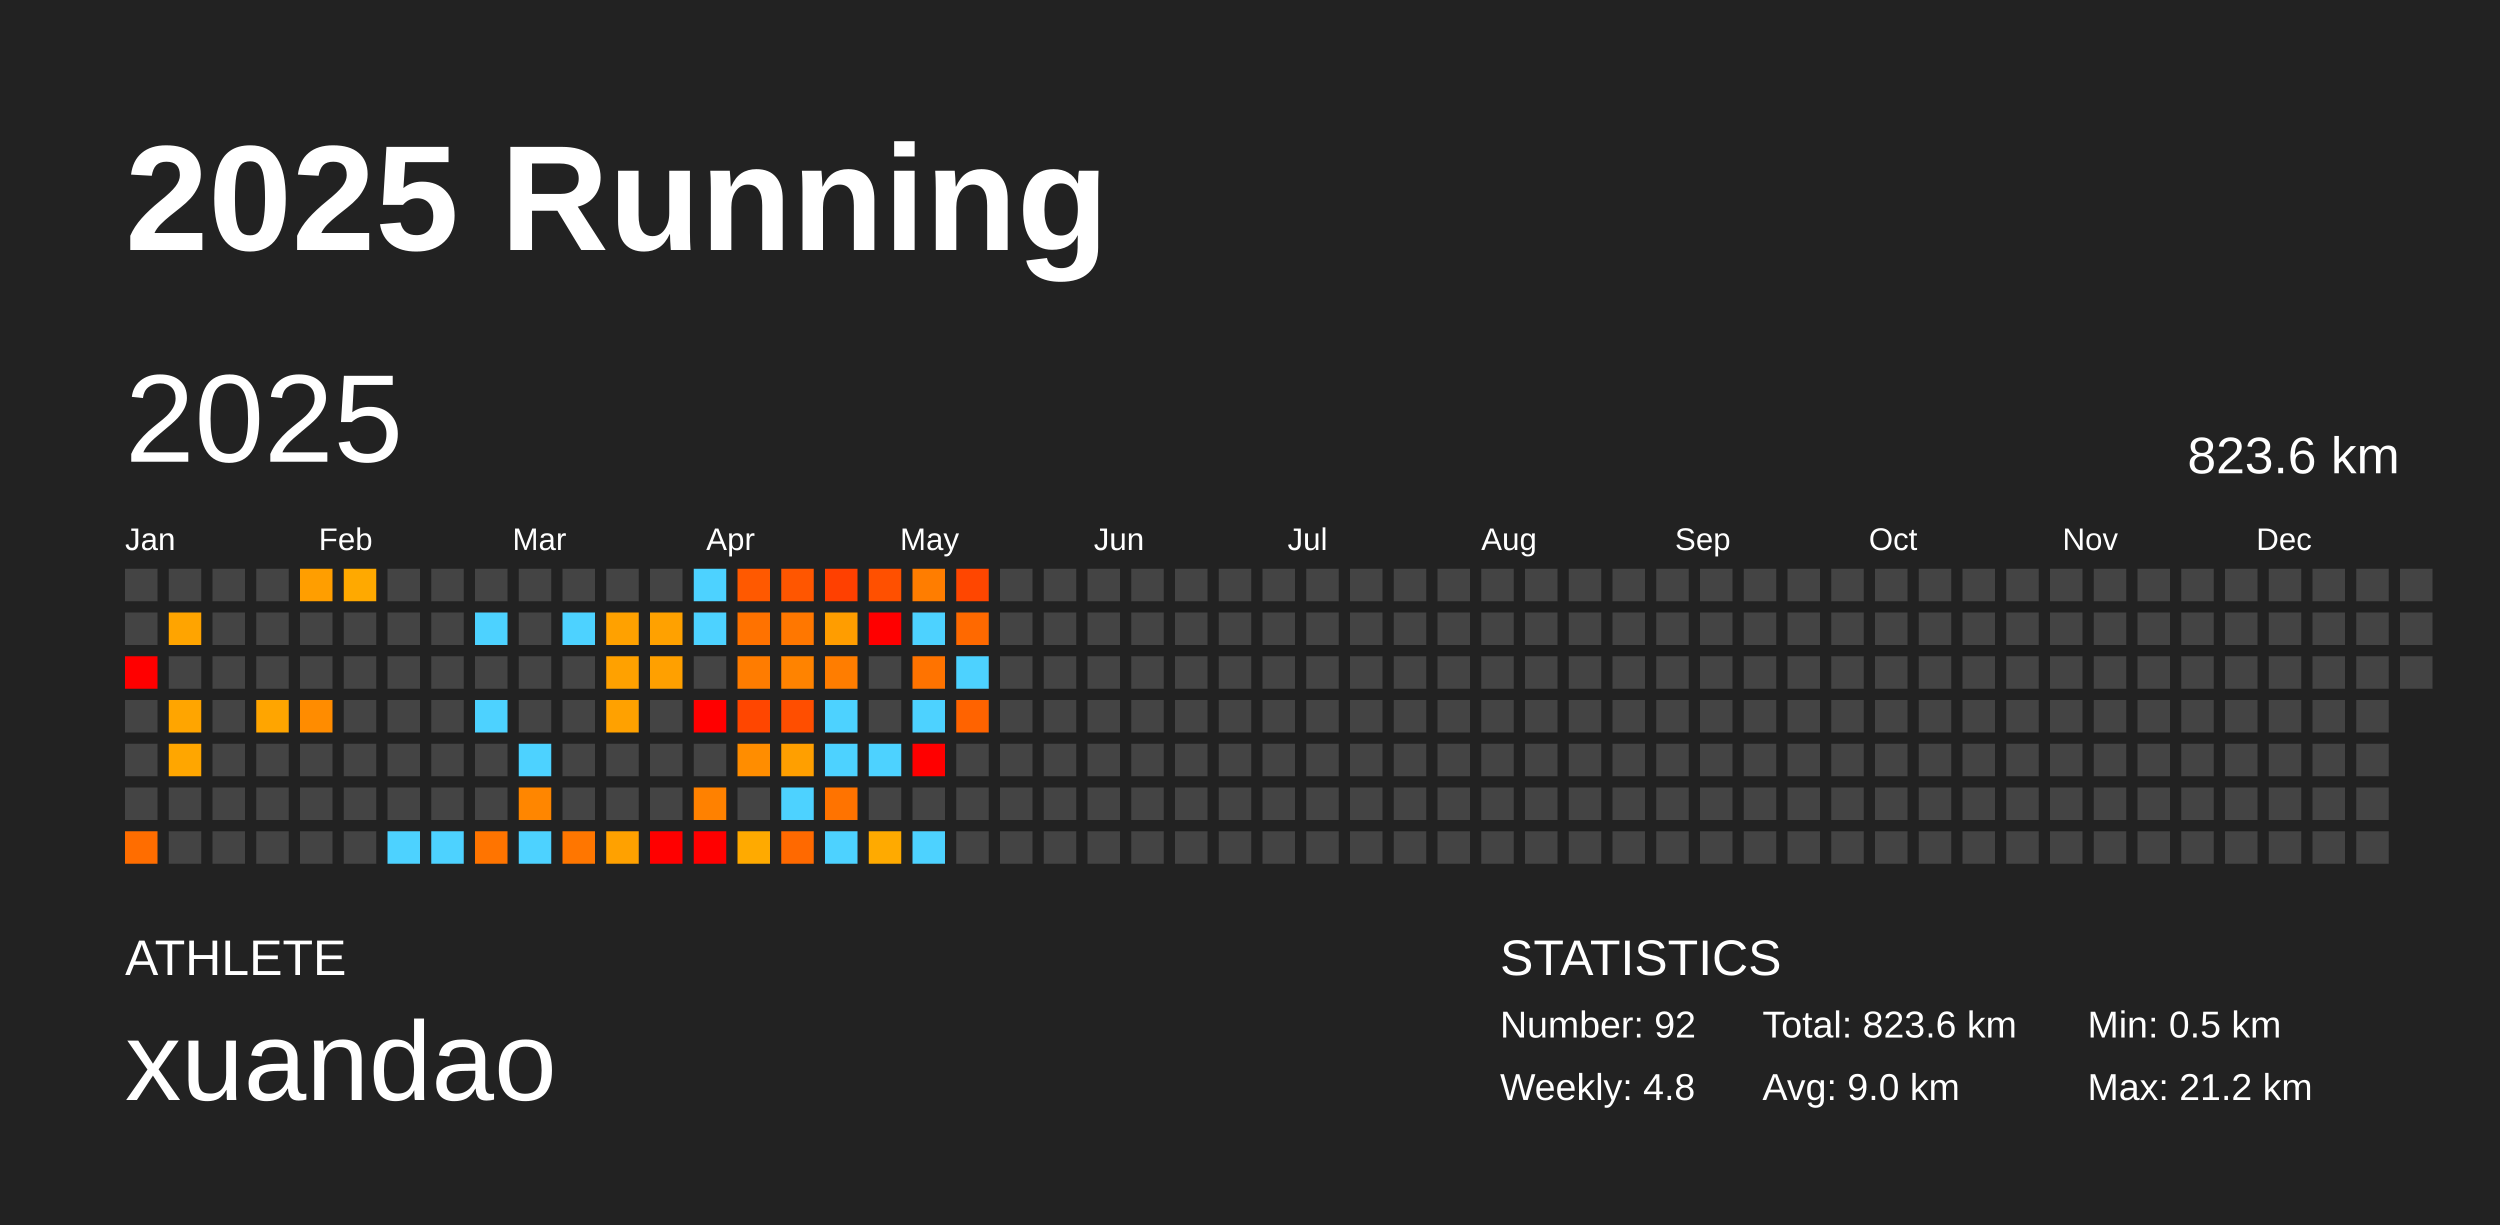
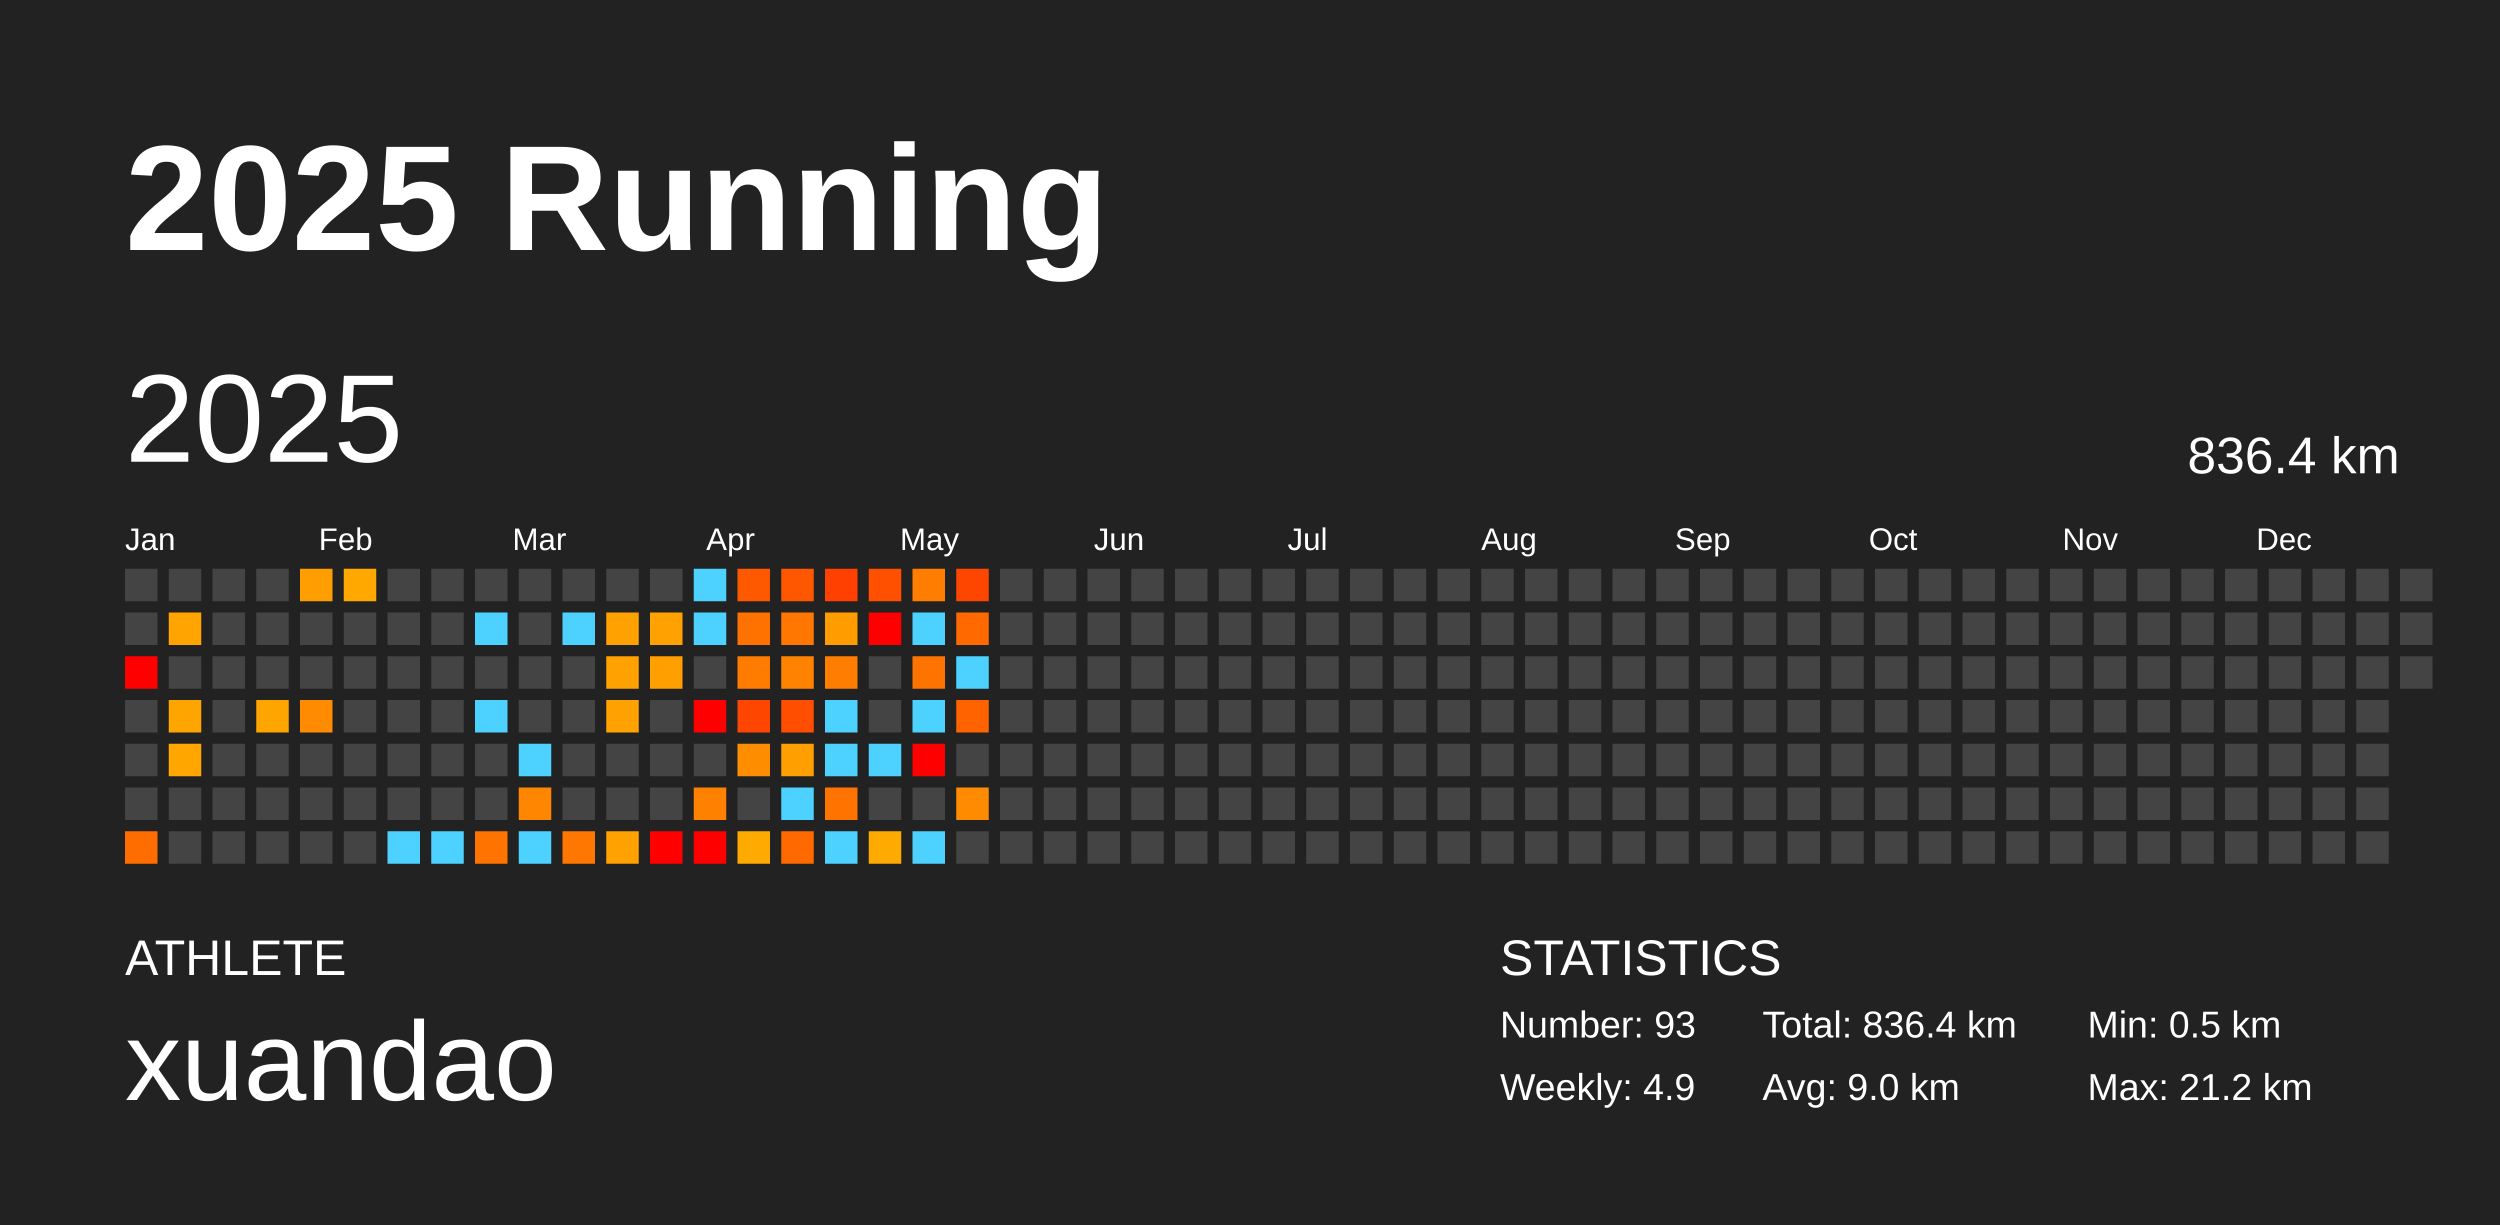
<svg xmlns="http://www.w3.org/2000/svg" baseProfile="full" height="98mm" version="1.1" viewBox="0,0,200,98" width="200mm">
  <defs />
  <rect fill="#222222" height="98" width="200" x="0" y="0" />
  <text fill="#FFFFFF" style="font-size:12px; font-family:Arial; font-weight:bold;" x="10" y="20">2025 Running</text>
  <text fill="#FFFFFF" style="font-size:4px; font-family:Arial" x="10" y="78">ATHLETE</text>
  <text fill="#FFFFFF" style="font-size:9px; font-family:Arial" x="10" y="88">xuandao</text>
  <text fill="#FFFFFF" style="font-size:4px; font-family:Arial" x="120" y="78">STATISTICS</text>
-   <text fill="#FFFFFF" style="font-size:3px; font-family:Arial" x="120" y="83">Number: 92</text>
-   <text fill="#FFFFFF" style="font-size:3px; font-family:Arial" x="120" y="88">Weekly: 4.8</text>
-   <text fill="#FFFFFF" style="font-size:3px; font-family:Arial" x="141" y="83">Total: 823.6 km</text>
+   <text fill="#FFFFFF" style="font-size:3px; font-family:Arial" x="120" y="83">Number: 93</text>
+   <text fill="#FFFFFF" style="font-size:3px; font-family:Arial" x="120" y="88">Weekly: 4.9</text>
+   <text fill="#FFFFFF" style="font-size:3px; font-family:Arial" x="141" y="83">Total: 836.4 km</text>
  <text fill="#FFFFFF" style="font-size:3px; font-family:Arial" x="141" y="88">Avg: 9.0 km</text>
  <text fill="#FFFFFF" style="font-size:3px; font-family:Arial" x="167" y="83">Min: 0.5 km</text>
  <text fill="#FFFFFF" style="font-size:3px; font-family:Arial" x="167" y="88">Max: 21.2 km</text>
  <text dominant-baseline="hanging" fill="#FFFFFF" style="font-size:10.0px; font-family:Arial;" x="10" y="30">2025</text>
-   <text dominant-baseline="hanging" fill="#FFFFFF" style="font-size:4.125px; font-family:Arial;" x="175" y="35">823.6 km</text>
+   <text dominant-baseline="hanging" fill="#FFFFFF" style="font-size:4.125px; font-family:Arial;" x="175" y="35">836.4 km</text>
  <text fill="#FFFFFF" style="font-size:2.5px; font-family:Arial" x="10.0" y="44">Jan</text>
  <text fill="#FFFFFF" style="font-size:2.5px; font-family:Arial" x="25.5" y="44">Feb</text>
  <text fill="#FFFFFF" style="font-size:2.5px; font-family:Arial" x="41.0" y="44">Mar</text>
  <text fill="#FFFFFF" style="font-size:2.5px; font-family:Arial" x="56.5" y="44">Apr</text>
  <text fill="#FFFFFF" style="font-size:2.5px; font-family:Arial" x="72.0" y="44">May</text>
  <text fill="#FFFFFF" style="font-size:2.5px; font-family:Arial" x="87.5" y="44">Jun</text>
  <text fill="#FFFFFF" style="font-size:2.5px; font-family:Arial" x="103.0" y="44">Jul</text>
  <text fill="#FFFFFF" style="font-size:2.5px; font-family:Arial" x="118.5" y="44">Aug</text>
  <text fill="#FFFFFF" style="font-size:2.5px; font-family:Arial" x="134.0" y="44">Sep</text>
  <text fill="#FFFFFF" style="font-size:2.5px; font-family:Arial" x="149.5" y="44">Oct</text>
  <text fill="#FFFFFF" style="font-size:2.5px; font-family:Arial" x="165.0" y="44">Nov</text>
  <text fill="#FFFFFF" style="font-size:2.5px; font-family:Arial" x="180.5" y="44">Dec</text>
  <rect fill="#444444" height="2.6" width="2.6" x="10.0" y="45.5" />
  <rect fill="#444444" height="2.6" width="2.6" x="10.0" y="49.0" />
  <rect fill="red" height="2.6" width="2.6" x="10.0" y="52.5" />
  <rect fill="#444444" height="2.6" width="2.6" x="10.0" y="56.0" />
  <rect fill="#444444" height="2.6" width="2.6" x="10.0" y="59.5" />
  <rect fill="#444444" height="2.6" width="2.6" x="10.0" y="63.0" />
  <rect fill="#ff6d00" height="2.6" width="2.6" x="10.0" y="66.5" />
  <rect fill="#444444" height="2.6" width="2.6" x="13.5" y="45.5" />
  <rect fill="#ffa400" height="2.6" width="2.6" x="13.5" y="49.0" />
  <rect fill="#444444" height="2.6" width="2.6" x="13.5" y="52.5" />
  <rect fill="#ffa500" height="2.6" width="2.6" x="13.5" y="56.0" />
  <rect fill="#ffa600" height="2.6" width="2.6" x="13.5" y="59.5" />
  <rect fill="#444444" height="2.6" width="2.6" x="13.5" y="63.0" />
  <rect fill="#444444" height="2.6" width="2.6" x="13.5" y="66.5" />
  <rect fill="#444444" height="2.6" width="2.6" x="17.0" y="45.5" />
  <rect fill="#444444" height="2.6" width="2.6" x="17.0" y="49.0" />
  <rect fill="#444444" height="2.6" width="2.6" x="17.0" y="52.5" />
  <rect fill="#444444" height="2.6" width="2.6" x="17.0" y="56.0" />
  <rect fill="#444444" height="2.6" width="2.6" x="17.0" y="59.5" />
  <rect fill="#444444" height="2.6" width="2.6" x="17.0" y="63.0" />
  <rect fill="#444444" height="2.6" width="2.6" x="17.0" y="66.5" />
  <rect fill="#444444" height="2.6" width="2.6" x="20.5" y="45.5" />
  <rect fill="#444444" height="2.6" width="2.6" x="20.5" y="49.0" />
  <rect fill="#444444" height="2.6" width="2.6" x="20.5" y="52.5" />
  <rect fill="#ffa500" height="2.6" width="2.6" x="20.5" y="56.0" />
  <rect fill="#444444" height="2.6" width="2.6" x="20.5" y="59.5" />
  <rect fill="#444444" height="2.6" width="2.6" x="20.5" y="63.0" />
  <rect fill="#444444" height="2.6" width="2.6" x="20.5" y="66.5" />
  <rect fill="#ff9e00" height="2.6" width="2.6" x="24.0" y="45.5" />
  <rect fill="#444444" height="2.6" width="2.6" x="24.0" y="49.0" />
  <rect fill="#444444" height="2.6" width="2.6" x="24.0" y="52.5" />
  <rect fill="#ff8c00" height="2.6" width="2.6" x="24.0" y="56.0" />
  <rect fill="#444444" height="2.6" width="2.6" x="24.0" y="59.5" />
  <rect fill="#444444" height="2.6" width="2.6" x="24.0" y="63.0" />
  <rect fill="#444444" height="2.6" width="2.6" x="24.0" y="66.5" />
  <rect fill="#ffa900" height="2.6" width="2.6" x="27.5" y="45.5" />
  <rect fill="#444444" height="2.6" width="2.6" x="27.5" y="49.0" />
  <rect fill="#444444" height="2.6" width="2.6" x="27.5" y="52.5" />
  <rect fill="#444444" height="2.6" width="2.6" x="27.5" y="56.0" />
  <rect fill="#444444" height="2.6" width="2.6" x="27.5" y="59.5" />
  <rect fill="#444444" height="2.6" width="2.6" x="27.5" y="63.0" />
  <rect fill="#444444" height="2.6" width="2.6" x="27.5" y="66.5" />
  <rect fill="#444444" height="2.6" width="2.6" x="31.0" y="45.5" />
  <rect fill="#444444" height="2.6" width="2.6" x="31.0" y="49.0" />
  <rect fill="#444444" height="2.6" width="2.6" x="31.0" y="52.5" />
  <rect fill="#444444" height="2.6" width="2.6" x="31.0" y="56.0" />
  <rect fill="#444444" height="2.6" width="2.6" x="31.0" y="59.5" />
  <rect fill="#444444" height="2.6" width="2.6" x="31.0" y="63.0" />
  <rect fill="#4dd2ff" height="2.6" width="2.6" x="31.0" y="66.5" />
  <rect fill="#444444" height="2.6" width="2.6" x="34.5" y="45.5" />
  <rect fill="#444444" height="2.6" width="2.6" x="34.5" y="49.0" />
  <rect fill="#444444" height="2.6" width="2.6" x="34.5" y="52.5" />
  <rect fill="#444444" height="2.6" width="2.6" x="34.5" y="56.0" />
  <rect fill="#444444" height="2.6" width="2.6" x="34.5" y="59.5" />
  <rect fill="#444444" height="2.6" width="2.6" x="34.5" y="63.0" />
  <rect fill="#4dd2ff" height="2.6" width="2.6" x="34.5" y="66.5" />
  <rect fill="#444444" height="2.6" width="2.6" x="38.0" y="45.5" />
  <rect fill="#4dd2ff" height="2.6" width="2.6" x="38.0" y="49.0" />
  <rect fill="#444444" height="2.6" width="2.6" x="38.0" y="52.5" />
  <rect fill="#4dd2ff" height="2.6" width="2.6" x="38.0" y="56.0" />
  <rect fill="#444444" height="2.6" width="2.6" x="38.0" y="59.5" />
  <rect fill="#444444" height="2.6" width="2.6" x="38.0" y="63.0" />
  <rect fill="#ff7400" height="2.6" width="2.6" x="38.0" y="66.5" />
  <rect fill="#444444" height="2.6" width="2.6" x="41.5" y="45.5" />
  <rect fill="#444444" height="2.6" width="2.6" x="41.5" y="49.0" />
  <rect fill="#444444" height="2.6" width="2.6" x="41.5" y="52.5" />
  <rect fill="#444444" height="2.6" width="2.6" x="41.5" y="56.0" />
  <rect fill="#4dd2ff" height="2.6" width="2.6" x="41.5" y="59.5" />
  <rect fill="#ff8600" height="2.6" width="2.6" x="41.5" y="63.0" />
  <rect fill="#4dd2ff" height="2.6" width="2.6" x="41.5" y="66.5" />
  <rect fill="#444444" height="2.6" width="2.6" x="45.0" y="45.5" />
  <rect fill="#4dd2ff" height="2.6" width="2.6" x="45.0" y="49.0" />
  <rect fill="#444444" height="2.6" width="2.6" x="45.0" y="52.5" />
  <rect fill="#444444" height="2.6" width="2.6" x="45.0" y="56.0" />
  <rect fill="#444444" height="2.6" width="2.6" x="45.0" y="59.5" />
  <rect fill="#444444" height="2.6" width="2.6" x="45.0" y="63.0" />
  <rect fill="#ff7600" height="2.6" width="2.6" x="45.0" y="66.5" />
  <rect fill="#444444" height="2.6" width="2.6" x="48.5" y="45.5" />
  <rect fill="#ffa100" height="2.6" width="2.6" x="48.5" y="49.0" />
  <rect fill="#ffa100" height="2.6" width="2.6" x="48.5" y="52.5" />
  <rect fill="#ffa100" height="2.6" width="2.6" x="48.5" y="56.0" />
  <rect fill="#444444" height="2.6" width="2.6" x="48.5" y="59.5" />
  <rect fill="#444444" height="2.6" width="2.6" x="48.5" y="63.0" />
  <rect fill="#ffa100" height="2.6" width="2.6" x="48.5" y="66.5" />
  <rect fill="#444444" height="2.6" width="2.6" x="52.0" y="45.5" />
  <rect fill="#ffa100" height="2.6" width="2.6" x="52.0" y="49.0" />
  <rect fill="#ffa000" height="2.6" width="2.6" x="52.0" y="52.5" />
  <rect fill="#444444" height="2.6" width="2.6" x="52.0" y="56.0" />
  <rect fill="#444444" height="2.6" width="2.6" x="52.0" y="59.5" />
  <rect fill="#444444" height="2.6" width="2.6" x="52.0" y="63.0" />
  <rect fill="red" height="2.6" width="2.6" x="52.0" y="66.5" />
  <rect fill="#4dd2ff" height="2.6" width="2.6" x="55.5" y="45.5" />
  <rect fill="#4dd2ff" height="2.6" width="2.6" x="55.5" y="49.0" />
  <rect fill="#444444" height="2.6" width="2.6" x="55.5" y="52.5" />
  <rect fill="red" height="2.6" width="2.6" x="55.5" y="56.0" />
  <rect fill="#444444" height="2.6" width="2.6" x="55.5" y="59.5" />
  <rect fill="#ff8100" height="2.6" width="2.6" x="55.5" y="63.0" />
  <rect fill="red" height="2.6" width="2.6" x="55.5" y="66.5" />
  <rect fill="#ff5900" height="2.6" width="2.6" x="59.0" y="45.5" />
  <rect fill="#ff7200" height="2.6" width="2.6" x="59.0" y="49.0" />
  <rect fill="#ff7c00" height="2.6" width="2.6" x="59.0" y="52.5" />
  <rect fill="#ff4600" height="2.6" width="2.6" x="59.0" y="56.0" />
  <rect fill="#ff8d00" height="2.6" width="2.6" x="59.0" y="59.5" />
  <rect fill="#444444" height="2.6" width="2.6" x="59.0" y="63.0" />
  <rect fill="#ffaa00" height="2.6" width="2.6" x="59.0" y="66.5" />
  <rect fill="#ff5600" height="2.6" width="2.6" x="62.5" y="45.5" />
  <rect fill="#ff7700" height="2.6" width="2.6" x="62.5" y="49.0" />
  <rect fill="#ff8300" height="2.6" width="2.6" x="62.5" y="52.5" />
  <rect fill="#ff4e00" height="2.6" width="2.6" x="62.5" y="56.0" />
  <rect fill="#ff9f00" height="2.6" width="2.6" x="62.5" y="59.5" />
  <rect fill="#4dd2ff" height="2.6" width="2.6" x="62.5" y="63.0" />
  <rect fill="#ff6900" height="2.6" width="2.6" x="62.5" y="66.5" />
  <rect fill="#ff4000" height="2.6" width="2.6" x="66.0" y="45.5" />
  <rect fill="#ff9d00" height="2.6" width="2.6" x="66.0" y="49.0" />
  <rect fill="#ff7d00" height="2.6" width="2.6" x="66.0" y="52.5" />
  <rect fill="#4dd2ff" height="2.6" width="2.6" x="66.0" y="56.0" />
  <rect fill="#4dd2ff" height="2.6" width="2.6" x="66.0" y="59.5" />
  <rect fill="#ff7300" height="2.6" width="2.6" x="66.0" y="63.0" />
  <rect fill="#4dd2ff" height="2.6" width="2.6" x="66.0" y="66.5" />
  <rect fill="#ff5000" height="2.6" width="2.6" x="69.5" y="45.5" />
  <rect fill="red" height="2.6" width="2.6" x="69.5" y="49.0" />
  <rect fill="#444444" height="2.6" width="2.6" x="69.5" y="52.5" />
  <rect fill="#444444" height="2.6" width="2.6" x="69.5" y="56.0" />
  <rect fill="#4dd2ff" height="2.6" width="2.6" x="69.5" y="59.5" />
  <rect fill="#444444" height="2.6" width="2.6" x="69.5" y="63.0" />
  <rect fill="#ffaa00" height="2.6" width="2.6" x="69.5" y="66.5" />
  <rect fill="#ff7d00" height="2.6" width="2.6" x="73.0" y="45.5" />
  <rect fill="#4dd2ff" height="2.6" width="2.6" x="73.0" y="49.0" />
  <rect fill="#ff7300" height="2.6" width="2.6" x="73.0" y="52.5" />
  <rect fill="#4dd2ff" height="2.6" width="2.6" x="73.0" y="56.0" />
  <rect fill="red" height="2.6" width="2.6" x="73.0" y="59.5" />
  <rect fill="#444444" height="2.6" width="2.6" x="73.0" y="63.0" />
  <rect fill="#4dd2ff" height="2.6" width="2.6" x="73.0" y="66.5" />
  <rect fill="#ff4600" height="2.6" width="2.6" x="76.5" y="45.5" />
  <rect fill="#ff6900" height="2.6" width="2.6" x="76.5" y="49.0" />
  <rect fill="#4dd2ff" height="2.6" width="2.6" x="76.5" y="52.5" />
  <rect fill="#ff6300" height="2.6" width="2.6" x="76.5" y="56.0" />
  <rect fill="#444444" height="2.6" width="2.6" x="76.5" y="59.5" />
-   <rect fill="#444444" height="2.6" width="2.6" x="76.5" y="63.0" />
+   <rect fill="#ff8c00" height="2.6" width="2.6" x="76.5" y="63.0" />
  <rect fill="#444444" height="2.6" width="2.6" x="76.5" y="66.5" />
  <rect fill="#444444" height="2.6" width="2.6" x="80.0" y="45.5" />
  <rect fill="#444444" height="2.6" width="2.6" x="80.0" y="49.0" />
  <rect fill="#444444" height="2.6" width="2.6" x="80.0" y="52.5" />
  <rect fill="#444444" height="2.6" width="2.6" x="80.0" y="56.0" />
  <rect fill="#444444" height="2.6" width="2.6" x="80.0" y="59.5" />
  <rect fill="#444444" height="2.6" width="2.6" x="80.0" y="63.0" />
  <rect fill="#444444" height="2.6" width="2.6" x="80.0" y="66.5" />
  <rect fill="#444444" height="2.6" width="2.6" x="83.5" y="45.5" />
  <rect fill="#444444" height="2.6" width="2.6" x="83.5" y="49.0" />
  <rect fill="#444444" height="2.6" width="2.6" x="83.5" y="52.5" />
  <rect fill="#444444" height="2.6" width="2.6" x="83.5" y="56.0" />
  <rect fill="#444444" height="2.6" width="2.6" x="83.5" y="59.5" />
  <rect fill="#444444" height="2.6" width="2.6" x="83.5" y="63.0" />
  <rect fill="#444444" height="2.6" width="2.6" x="83.5" y="66.5" />
  <rect fill="#444444" height="2.6" width="2.6" x="87.0" y="45.5" />
  <rect fill="#444444" height="2.6" width="2.6" x="87.0" y="49.0" />
  <rect fill="#444444" height="2.6" width="2.6" x="87.0" y="52.5" />
  <rect fill="#444444" height="2.6" width="2.6" x="87.0" y="56.0" />
  <rect fill="#444444" height="2.6" width="2.6" x="87.0" y="59.5" />
  <rect fill="#444444" height="2.6" width="2.6" x="87.0" y="63.0" />
  <rect fill="#444444" height="2.6" width="2.6" x="87.0" y="66.5" />
  <rect fill="#444444" height="2.6" width="2.6" x="90.5" y="45.5" />
  <rect fill="#444444" height="2.6" width="2.6" x="90.5" y="49.0" />
  <rect fill="#444444" height="2.6" width="2.6" x="90.5" y="52.5" />
  <rect fill="#444444" height="2.6" width="2.6" x="90.5" y="56.0" />
  <rect fill="#444444" height="2.6" width="2.6" x="90.5" y="59.5" />
  <rect fill="#444444" height="2.6" width="2.6" x="90.5" y="63.0" />
  <rect fill="#444444" height="2.6" width="2.6" x="90.5" y="66.5" />
  <rect fill="#444444" height="2.6" width="2.6" x="94.0" y="45.5" />
  <rect fill="#444444" height="2.6" width="2.6" x="94.0" y="49.0" />
  <rect fill="#444444" height="2.6" width="2.6" x="94.0" y="52.5" />
  <rect fill="#444444" height="2.6" width="2.6" x="94.0" y="56.0" />
  <rect fill="#444444" height="2.6" width="2.6" x="94.0" y="59.5" />
  <rect fill="#444444" height="2.6" width="2.6" x="94.0" y="63.0" />
  <rect fill="#444444" height="2.6" width="2.6" x="94.0" y="66.5" />
  <rect fill="#444444" height="2.6" width="2.6" x="97.5" y="45.5" />
  <rect fill="#444444" height="2.6" width="2.6" x="97.5" y="49.0" />
  <rect fill="#444444" height="2.6" width="2.6" x="97.5" y="52.5" />
  <rect fill="#444444" height="2.6" width="2.6" x="97.5" y="56.0" />
  <rect fill="#444444" height="2.6" width="2.6" x="97.5" y="59.5" />
  <rect fill="#444444" height="2.6" width="2.6" x="97.5" y="63.0" />
  <rect fill="#444444" height="2.6" width="2.6" x="97.5" y="66.5" />
  <rect fill="#444444" height="2.6" width="2.6" x="101.0" y="45.5" />
  <rect fill="#444444" height="2.6" width="2.6" x="101.0" y="49.0" />
  <rect fill="#444444" height="2.6" width="2.6" x="101.0" y="52.5" />
  <rect fill="#444444" height="2.6" width="2.6" x="101.0" y="56.0" />
  <rect fill="#444444" height="2.6" width="2.6" x="101.0" y="59.5" />
  <rect fill="#444444" height="2.6" width="2.6" x="101.0" y="63.0" />
  <rect fill="#444444" height="2.6" width="2.6" x="101.0" y="66.5" />
  <rect fill="#444444" height="2.6" width="2.6" x="104.5" y="45.5" />
  <rect fill="#444444" height="2.6" width="2.6" x="104.5" y="49.0" />
  <rect fill="#444444" height="2.6" width="2.6" x="104.5" y="52.5" />
  <rect fill="#444444" height="2.6" width="2.6" x="104.5" y="56.0" />
  <rect fill="#444444" height="2.6" width="2.6" x="104.5" y="59.5" />
  <rect fill="#444444" height="2.6" width="2.6" x="104.5" y="63.0" />
  <rect fill="#444444" height="2.6" width="2.6" x="104.5" y="66.5" />
  <rect fill="#444444" height="2.6" width="2.6" x="108.0" y="45.5" />
  <rect fill="#444444" height="2.6" width="2.6" x="108.0" y="49.0" />
  <rect fill="#444444" height="2.6" width="2.6" x="108.0" y="52.5" />
  <rect fill="#444444" height="2.6" width="2.6" x="108.0" y="56.0" />
  <rect fill="#444444" height="2.6" width="2.6" x="108.0" y="59.5" />
  <rect fill="#444444" height="2.6" width="2.6" x="108.0" y="63.0" />
  <rect fill="#444444" height="2.6" width="2.6" x="108.0" y="66.5" />
  <rect fill="#444444" height="2.6" width="2.6" x="111.5" y="45.5" />
  <rect fill="#444444" height="2.6" width="2.6" x="111.5" y="49.0" />
  <rect fill="#444444" height="2.6" width="2.6" x="111.5" y="52.5" />
  <rect fill="#444444" height="2.6" width="2.6" x="111.5" y="56.0" />
  <rect fill="#444444" height="2.6" width="2.6" x="111.5" y="59.5" />
  <rect fill="#444444" height="2.6" width="2.6" x="111.5" y="63.0" />
  <rect fill="#444444" height="2.6" width="2.6" x="111.5" y="66.5" />
  <rect fill="#444444" height="2.6" width="2.6" x="115.0" y="45.5" />
  <rect fill="#444444" height="2.6" width="2.6" x="115.0" y="49.0" />
  <rect fill="#444444" height="2.6" width="2.6" x="115.0" y="52.5" />
  <rect fill="#444444" height="2.6" width="2.6" x="115.0" y="56.0" />
  <rect fill="#444444" height="2.6" width="2.6" x="115.0" y="59.5" />
  <rect fill="#444444" height="2.6" width="2.6" x="115.0" y="63.0" />
  <rect fill="#444444" height="2.6" width="2.6" x="115.0" y="66.5" />
  <rect fill="#444444" height="2.6" width="2.6" x="118.5" y="45.5" />
  <rect fill="#444444" height="2.6" width="2.6" x="118.5" y="49.0" />
  <rect fill="#444444" height="2.6" width="2.6" x="118.5" y="52.5" />
  <rect fill="#444444" height="2.6" width="2.6" x="118.5" y="56.0" />
  <rect fill="#444444" height="2.6" width="2.6" x="118.5" y="59.5" />
  <rect fill="#444444" height="2.6" width="2.6" x="118.5" y="63.0" />
  <rect fill="#444444" height="2.6" width="2.6" x="118.5" y="66.5" />
  <rect fill="#444444" height="2.6" width="2.6" x="122.0" y="45.5" />
  <rect fill="#444444" height="2.6" width="2.6" x="122.0" y="49.0" />
  <rect fill="#444444" height="2.6" width="2.6" x="122.0" y="52.5" />
  <rect fill="#444444" height="2.6" width="2.6" x="122.0" y="56.0" />
  <rect fill="#444444" height="2.6" width="2.6" x="122.0" y="59.5" />
  <rect fill="#444444" height="2.6" width="2.6" x="122.0" y="63.0" />
  <rect fill="#444444" height="2.6" width="2.6" x="122.0" y="66.5" />
  <rect fill="#444444" height="2.6" width="2.6" x="125.5" y="45.5" />
  <rect fill="#444444" height="2.6" width="2.6" x="125.5" y="49.0" />
  <rect fill="#444444" height="2.6" width="2.6" x="125.5" y="52.5" />
  <rect fill="#444444" height="2.6" width="2.6" x="125.5" y="56.0" />
  <rect fill="#444444" height="2.6" width="2.6" x="125.5" y="59.5" />
  <rect fill="#444444" height="2.6" width="2.6" x="125.5" y="63.0" />
  <rect fill="#444444" height="2.6" width="2.6" x="125.5" y="66.5" />
  <rect fill="#444444" height="2.6" width="2.6" x="129.0" y="45.5" />
  <rect fill="#444444" height="2.6" width="2.6" x="129.0" y="49.0" />
  <rect fill="#444444" height="2.6" width="2.6" x="129.0" y="52.5" />
  <rect fill="#444444" height="2.6" width="2.6" x="129.0" y="56.0" />
  <rect fill="#444444" height="2.6" width="2.6" x="129.0" y="59.5" />
  <rect fill="#444444" height="2.6" width="2.6" x="129.0" y="63.0" />
  <rect fill="#444444" height="2.6" width="2.6" x="129.0" y="66.5" />
  <rect fill="#444444" height="2.6" width="2.6" x="132.5" y="45.5" />
  <rect fill="#444444" height="2.6" width="2.6" x="132.5" y="49.0" />
  <rect fill="#444444" height="2.6" width="2.6" x="132.5" y="52.5" />
  <rect fill="#444444" height="2.6" width="2.6" x="132.5" y="56.0" />
  <rect fill="#444444" height="2.6" width="2.6" x="132.5" y="59.5" />
  <rect fill="#444444" height="2.6" width="2.6" x="132.5" y="63.0" />
  <rect fill="#444444" height="2.6" width="2.6" x="132.5" y="66.5" />
  <rect fill="#444444" height="2.6" width="2.6" x="136.0" y="45.5" />
  <rect fill="#444444" height="2.6" width="2.6" x="136.0" y="49.0" />
  <rect fill="#444444" height="2.6" width="2.6" x="136.0" y="52.5" />
  <rect fill="#444444" height="2.6" width="2.6" x="136.0" y="56.0" />
  <rect fill="#444444" height="2.6" width="2.6" x="136.0" y="59.5" />
  <rect fill="#444444" height="2.6" width="2.6" x="136.0" y="63.0" />
  <rect fill="#444444" height="2.6" width="2.6" x="136.0" y="66.5" />
  <rect fill="#444444" height="2.6" width="2.6" x="139.5" y="45.5" />
  <rect fill="#444444" height="2.6" width="2.6" x="139.5" y="49.0" />
  <rect fill="#444444" height="2.6" width="2.6" x="139.5" y="52.5" />
  <rect fill="#444444" height="2.6" width="2.6" x="139.5" y="56.0" />
  <rect fill="#444444" height="2.6" width="2.6" x="139.5" y="59.5" />
  <rect fill="#444444" height="2.6" width="2.6" x="139.5" y="63.0" />
  <rect fill="#444444" height="2.6" width="2.6" x="139.5" y="66.5" />
  <rect fill="#444444" height="2.6" width="2.6" x="143.0" y="45.5" />
  <rect fill="#444444" height="2.6" width="2.6" x="143.0" y="49.0" />
  <rect fill="#444444" height="2.6" width="2.6" x="143.0" y="52.5" />
  <rect fill="#444444" height="2.6" width="2.6" x="143.0" y="56.0" />
  <rect fill="#444444" height="2.6" width="2.6" x="143.0" y="59.5" />
  <rect fill="#444444" height="2.6" width="2.6" x="143.0" y="63.0" />
  <rect fill="#444444" height="2.6" width="2.6" x="143.0" y="66.5" />
  <rect fill="#444444" height="2.6" width="2.6" x="146.5" y="45.5" />
  <rect fill="#444444" height="2.6" width="2.6" x="146.5" y="49.0" />
  <rect fill="#444444" height="2.6" width="2.6" x="146.5" y="52.5" />
  <rect fill="#444444" height="2.6" width="2.6" x="146.5" y="56.0" />
  <rect fill="#444444" height="2.6" width="2.6" x="146.5" y="59.5" />
  <rect fill="#444444" height="2.6" width="2.6" x="146.5" y="63.0" />
  <rect fill="#444444" height="2.6" width="2.6" x="146.5" y="66.5" />
  <rect fill="#444444" height="2.6" width="2.6" x="150.0" y="45.5" />
  <rect fill="#444444" height="2.6" width="2.6" x="150.0" y="49.0" />
  <rect fill="#444444" height="2.6" width="2.6" x="150.0" y="52.5" />
  <rect fill="#444444" height="2.6" width="2.6" x="150.0" y="56.0" />
  <rect fill="#444444" height="2.6" width="2.6" x="150.0" y="59.5" />
  <rect fill="#444444" height="2.6" width="2.6" x="150.0" y="63.0" />
  <rect fill="#444444" height="2.6" width="2.6" x="150.0" y="66.5" />
  <rect fill="#444444" height="2.6" width="2.6" x="153.5" y="45.5" />
  <rect fill="#444444" height="2.6" width="2.6" x="153.5" y="49.0" />
  <rect fill="#444444" height="2.6" width="2.6" x="153.5" y="52.5" />
  <rect fill="#444444" height="2.6" width="2.6" x="153.5" y="56.0" />
  <rect fill="#444444" height="2.6" width="2.6" x="153.5" y="59.5" />
  <rect fill="#444444" height="2.6" width="2.6" x="153.5" y="63.0" />
  <rect fill="#444444" height="2.6" width="2.6" x="153.5" y="66.5" />
  <rect fill="#444444" height="2.6" width="2.6" x="157.0" y="45.5" />
  <rect fill="#444444" height="2.6" width="2.6" x="157.0" y="49.0" />
  <rect fill="#444444" height="2.6" width="2.6" x="157.0" y="52.5" />
  <rect fill="#444444" height="2.6" width="2.6" x="157.0" y="56.0" />
  <rect fill="#444444" height="2.6" width="2.6" x="157.0" y="59.5" />
  <rect fill="#444444" height="2.6" width="2.6" x="157.0" y="63.0" />
  <rect fill="#444444" height="2.6" width="2.6" x="157.0" y="66.5" />
  <rect fill="#444444" height="2.6" width="2.6" x="160.5" y="45.5" />
  <rect fill="#444444" height="2.6" width="2.6" x="160.5" y="49.0" />
  <rect fill="#444444" height="2.6" width="2.6" x="160.5" y="52.5" />
  <rect fill="#444444" height="2.6" width="2.6" x="160.5" y="56.0" />
  <rect fill="#444444" height="2.6" width="2.6" x="160.5" y="59.5" />
  <rect fill="#444444" height="2.6" width="2.6" x="160.5" y="63.0" />
  <rect fill="#444444" height="2.6" width="2.6" x="160.5" y="66.5" />
  <rect fill="#444444" height="2.6" width="2.6" x="164.0" y="45.5" />
  <rect fill="#444444" height="2.6" width="2.6" x="164.0" y="49.0" />
  <rect fill="#444444" height="2.6" width="2.6" x="164.0" y="52.5" />
  <rect fill="#444444" height="2.6" width="2.6" x="164.0" y="56.0" />
  <rect fill="#444444" height="2.6" width="2.6" x="164.0" y="59.5" />
  <rect fill="#444444" height="2.6" width="2.6" x="164.0" y="63.0" />
  <rect fill="#444444" height="2.6" width="2.6" x="164.0" y="66.5" />
  <rect fill="#444444" height="2.6" width="2.6" x="167.5" y="45.5" />
  <rect fill="#444444" height="2.6" width="2.6" x="167.5" y="49.0" />
  <rect fill="#444444" height="2.6" width="2.6" x="167.5" y="52.5" />
  <rect fill="#444444" height="2.6" width="2.6" x="167.5" y="56.0" />
  <rect fill="#444444" height="2.6" width="2.6" x="167.5" y="59.5" />
  <rect fill="#444444" height="2.6" width="2.6" x="167.5" y="63.0" />
  <rect fill="#444444" height="2.6" width="2.6" x="167.5" y="66.5" />
  <rect fill="#444444" height="2.6" width="2.6" x="171.0" y="45.5" />
  <rect fill="#444444" height="2.6" width="2.6" x="171.0" y="49.0" />
  <rect fill="#444444" height="2.6" width="2.6" x="171.0" y="52.5" />
  <rect fill="#444444" height="2.6" width="2.6" x="171.0" y="56.0" />
  <rect fill="#444444" height="2.6" width="2.6" x="171.0" y="59.5" />
  <rect fill="#444444" height="2.6" width="2.6" x="171.0" y="63.0" />
  <rect fill="#444444" height="2.6" width="2.6" x="171.0" y="66.5" />
  <rect fill="#444444" height="2.6" width="2.6" x="174.5" y="45.5" />
  <rect fill="#444444" height="2.6" width="2.6" x="174.5" y="49.0" />
  <rect fill="#444444" height="2.6" width="2.6" x="174.5" y="52.5" />
  <rect fill="#444444" height="2.6" width="2.6" x="174.5" y="56.0" />
  <rect fill="#444444" height="2.6" width="2.6" x="174.5" y="59.5" />
  <rect fill="#444444" height="2.6" width="2.6" x="174.5" y="63.0" />
  <rect fill="#444444" height="2.6" width="2.6" x="174.5" y="66.5" />
  <rect fill="#444444" height="2.6" width="2.6" x="178.0" y="45.5" />
  <rect fill="#444444" height="2.6" width="2.6" x="178.0" y="49.0" />
  <rect fill="#444444" height="2.6" width="2.6" x="178.0" y="52.5" />
  <rect fill="#444444" height="2.6" width="2.6" x="178.0" y="56.0" />
  <rect fill="#444444" height="2.6" width="2.6" x="178.0" y="59.5" />
  <rect fill="#444444" height="2.6" width="2.6" x="178.0" y="63.0" />
  <rect fill="#444444" height="2.6" width="2.6" x="178.0" y="66.5" />
  <rect fill="#444444" height="2.6" width="2.6" x="181.5" y="45.5" />
  <rect fill="#444444" height="2.6" width="2.6" x="181.5" y="49.0" />
  <rect fill="#444444" height="2.6" width="2.6" x="181.5" y="52.5" />
  <rect fill="#444444" height="2.6" width="2.6" x="181.5" y="56.0" />
  <rect fill="#444444" height="2.6" width="2.6" x="181.5" y="59.5" />
  <rect fill="#444444" height="2.6" width="2.6" x="181.5" y="63.0" />
  <rect fill="#444444" height="2.6" width="2.6" x="181.5" y="66.5" />
  <rect fill="#444444" height="2.6" width="2.6" x="185.0" y="45.5" />
  <rect fill="#444444" height="2.6" width="2.6" x="185.0" y="49.0" />
  <rect fill="#444444" height="2.6" width="2.6" x="185.0" y="52.5" />
  <rect fill="#444444" height="2.6" width="2.6" x="185.0" y="56.0" />
  <rect fill="#444444" height="2.6" width="2.6" x="185.0" y="59.5" />
  <rect fill="#444444" height="2.6" width="2.6" x="185.0" y="63.0" />
  <rect fill="#444444" height="2.6" width="2.6" x="185.0" y="66.5" />
  <rect fill="#444444" height="2.6" width="2.6" x="188.5" y="45.5" />
  <rect fill="#444444" height="2.6" width="2.6" x="188.5" y="49.0" />
  <rect fill="#444444" height="2.6" width="2.6" x="188.5" y="52.5" />
  <rect fill="#444444" height="2.6" width="2.6" x="188.5" y="56.0" />
  <rect fill="#444444" height="2.6" width="2.6" x="188.5" y="59.5" />
  <rect fill="#444444" height="2.6" width="2.6" x="188.5" y="63.0" />
  <rect fill="#444444" height="2.6" width="2.6" x="188.5" y="66.5" />
  <rect fill="#444444" height="2.6" width="2.6" x="192.0" y="45.5" />
  <rect fill="#444444" height="2.6" width="2.6" x="192.0" y="49.0" />
  <rect fill="#444444" height="2.6" width="2.6" x="192.0" y="52.5" />
</svg>
